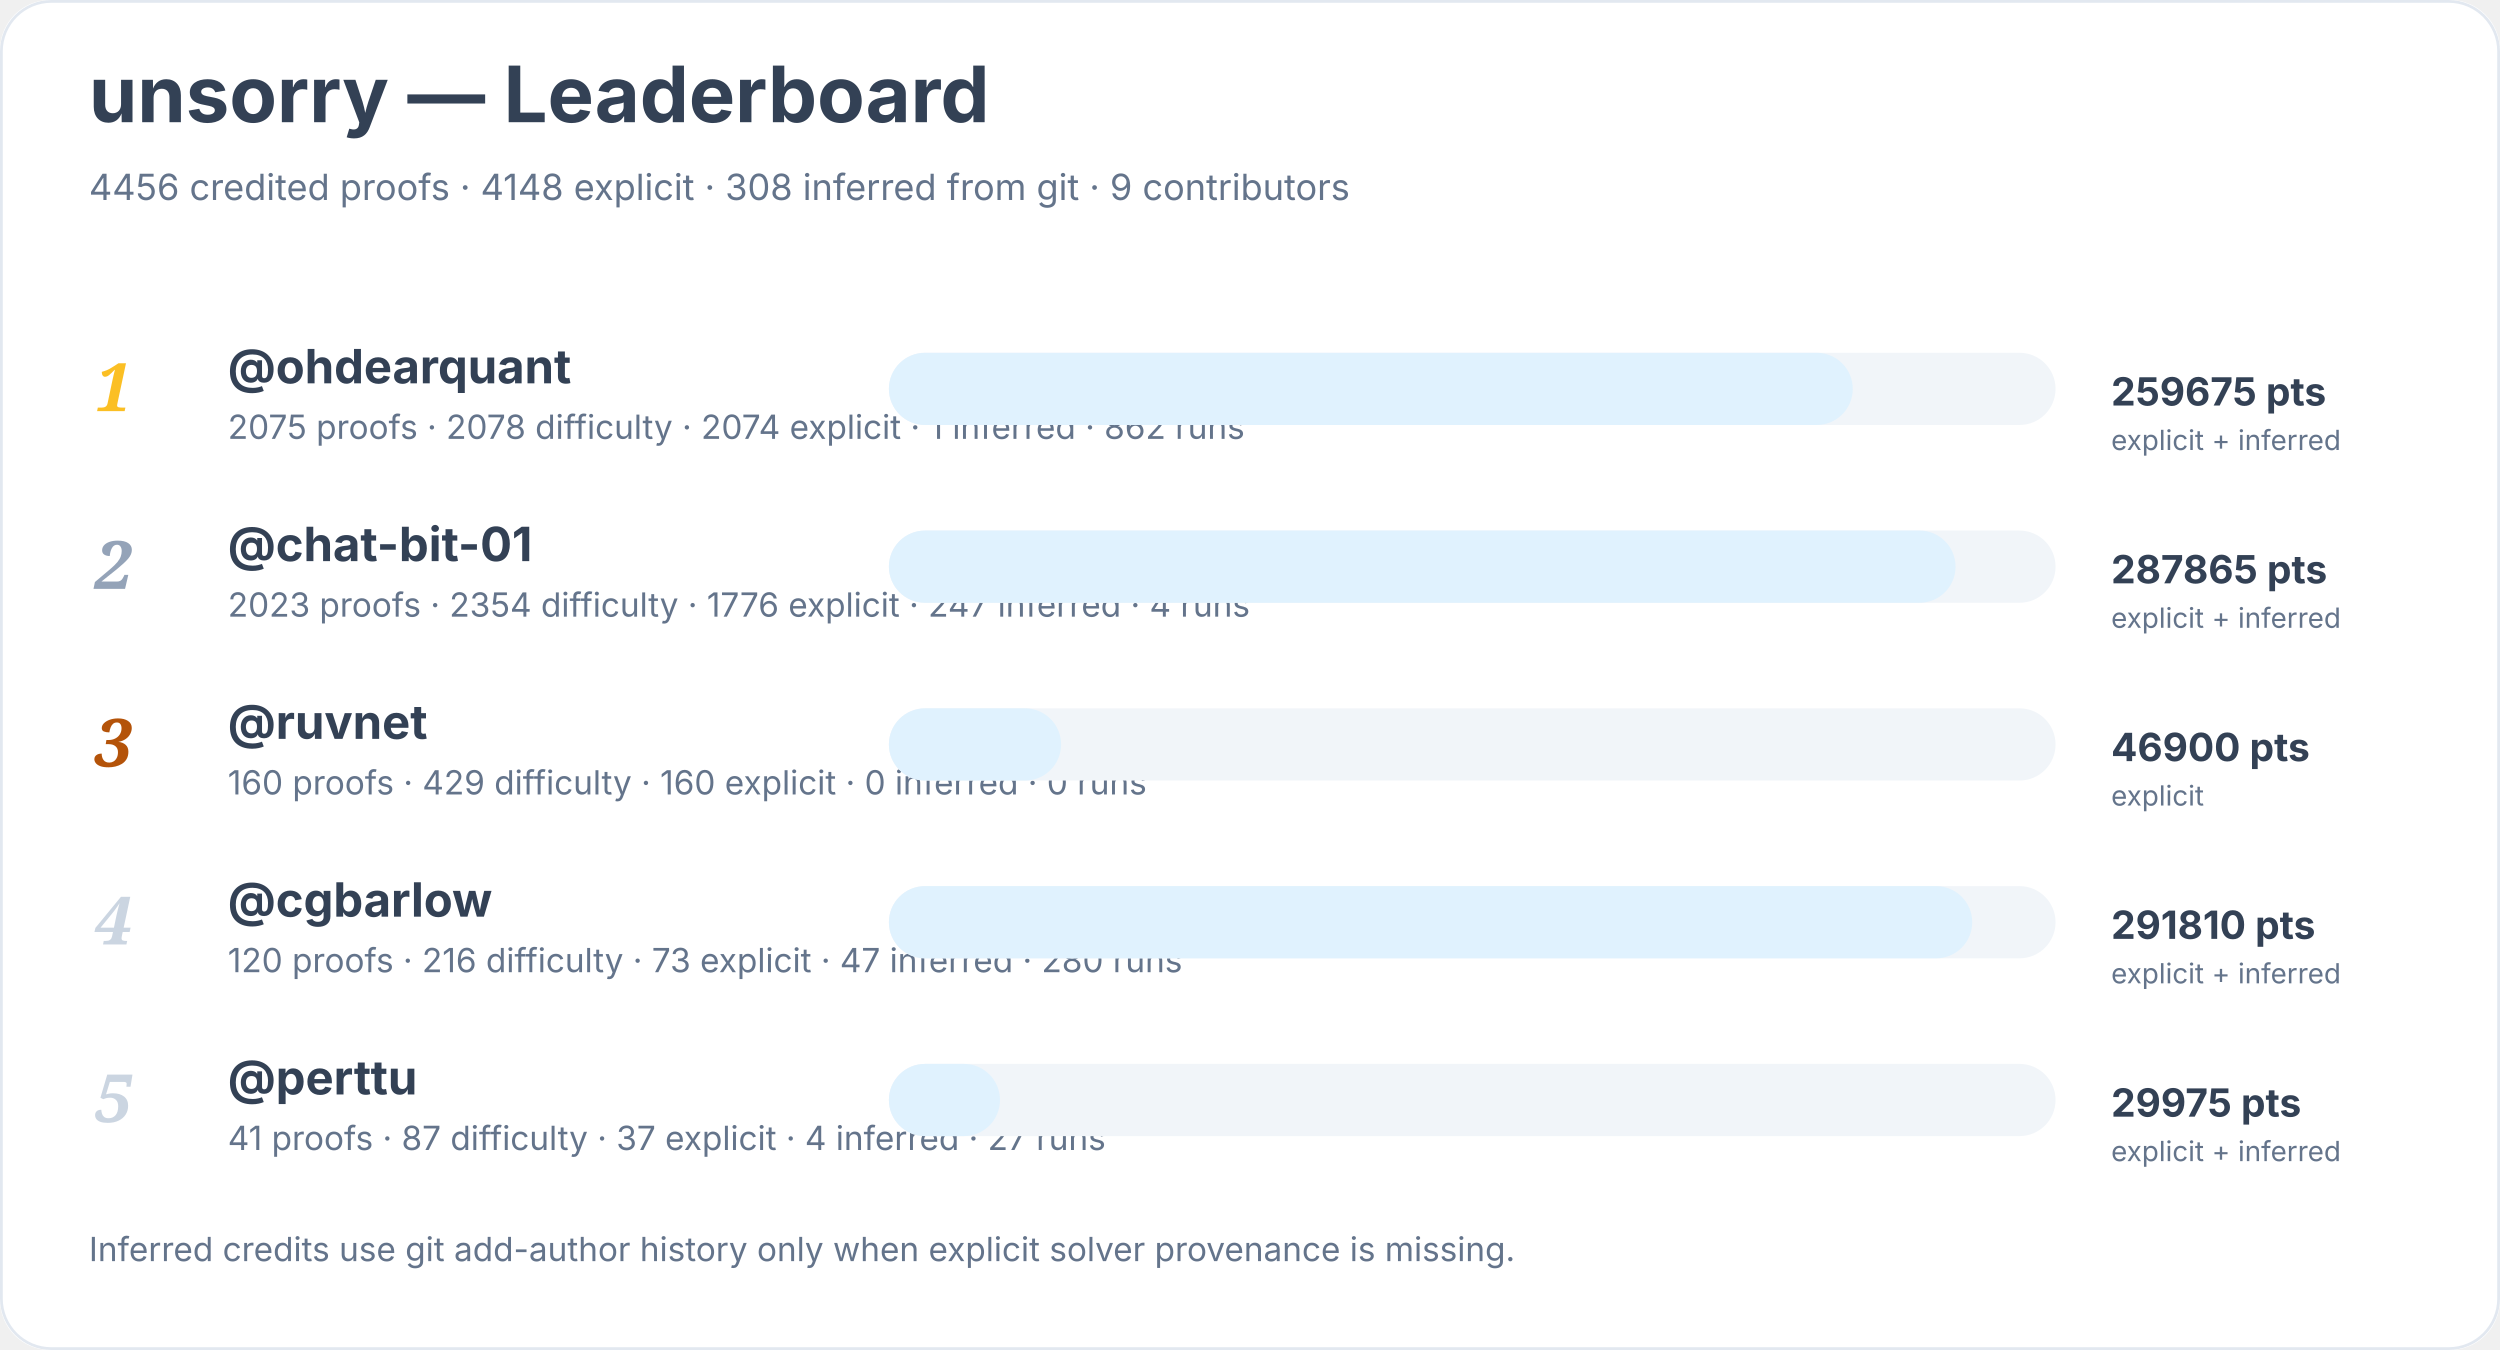
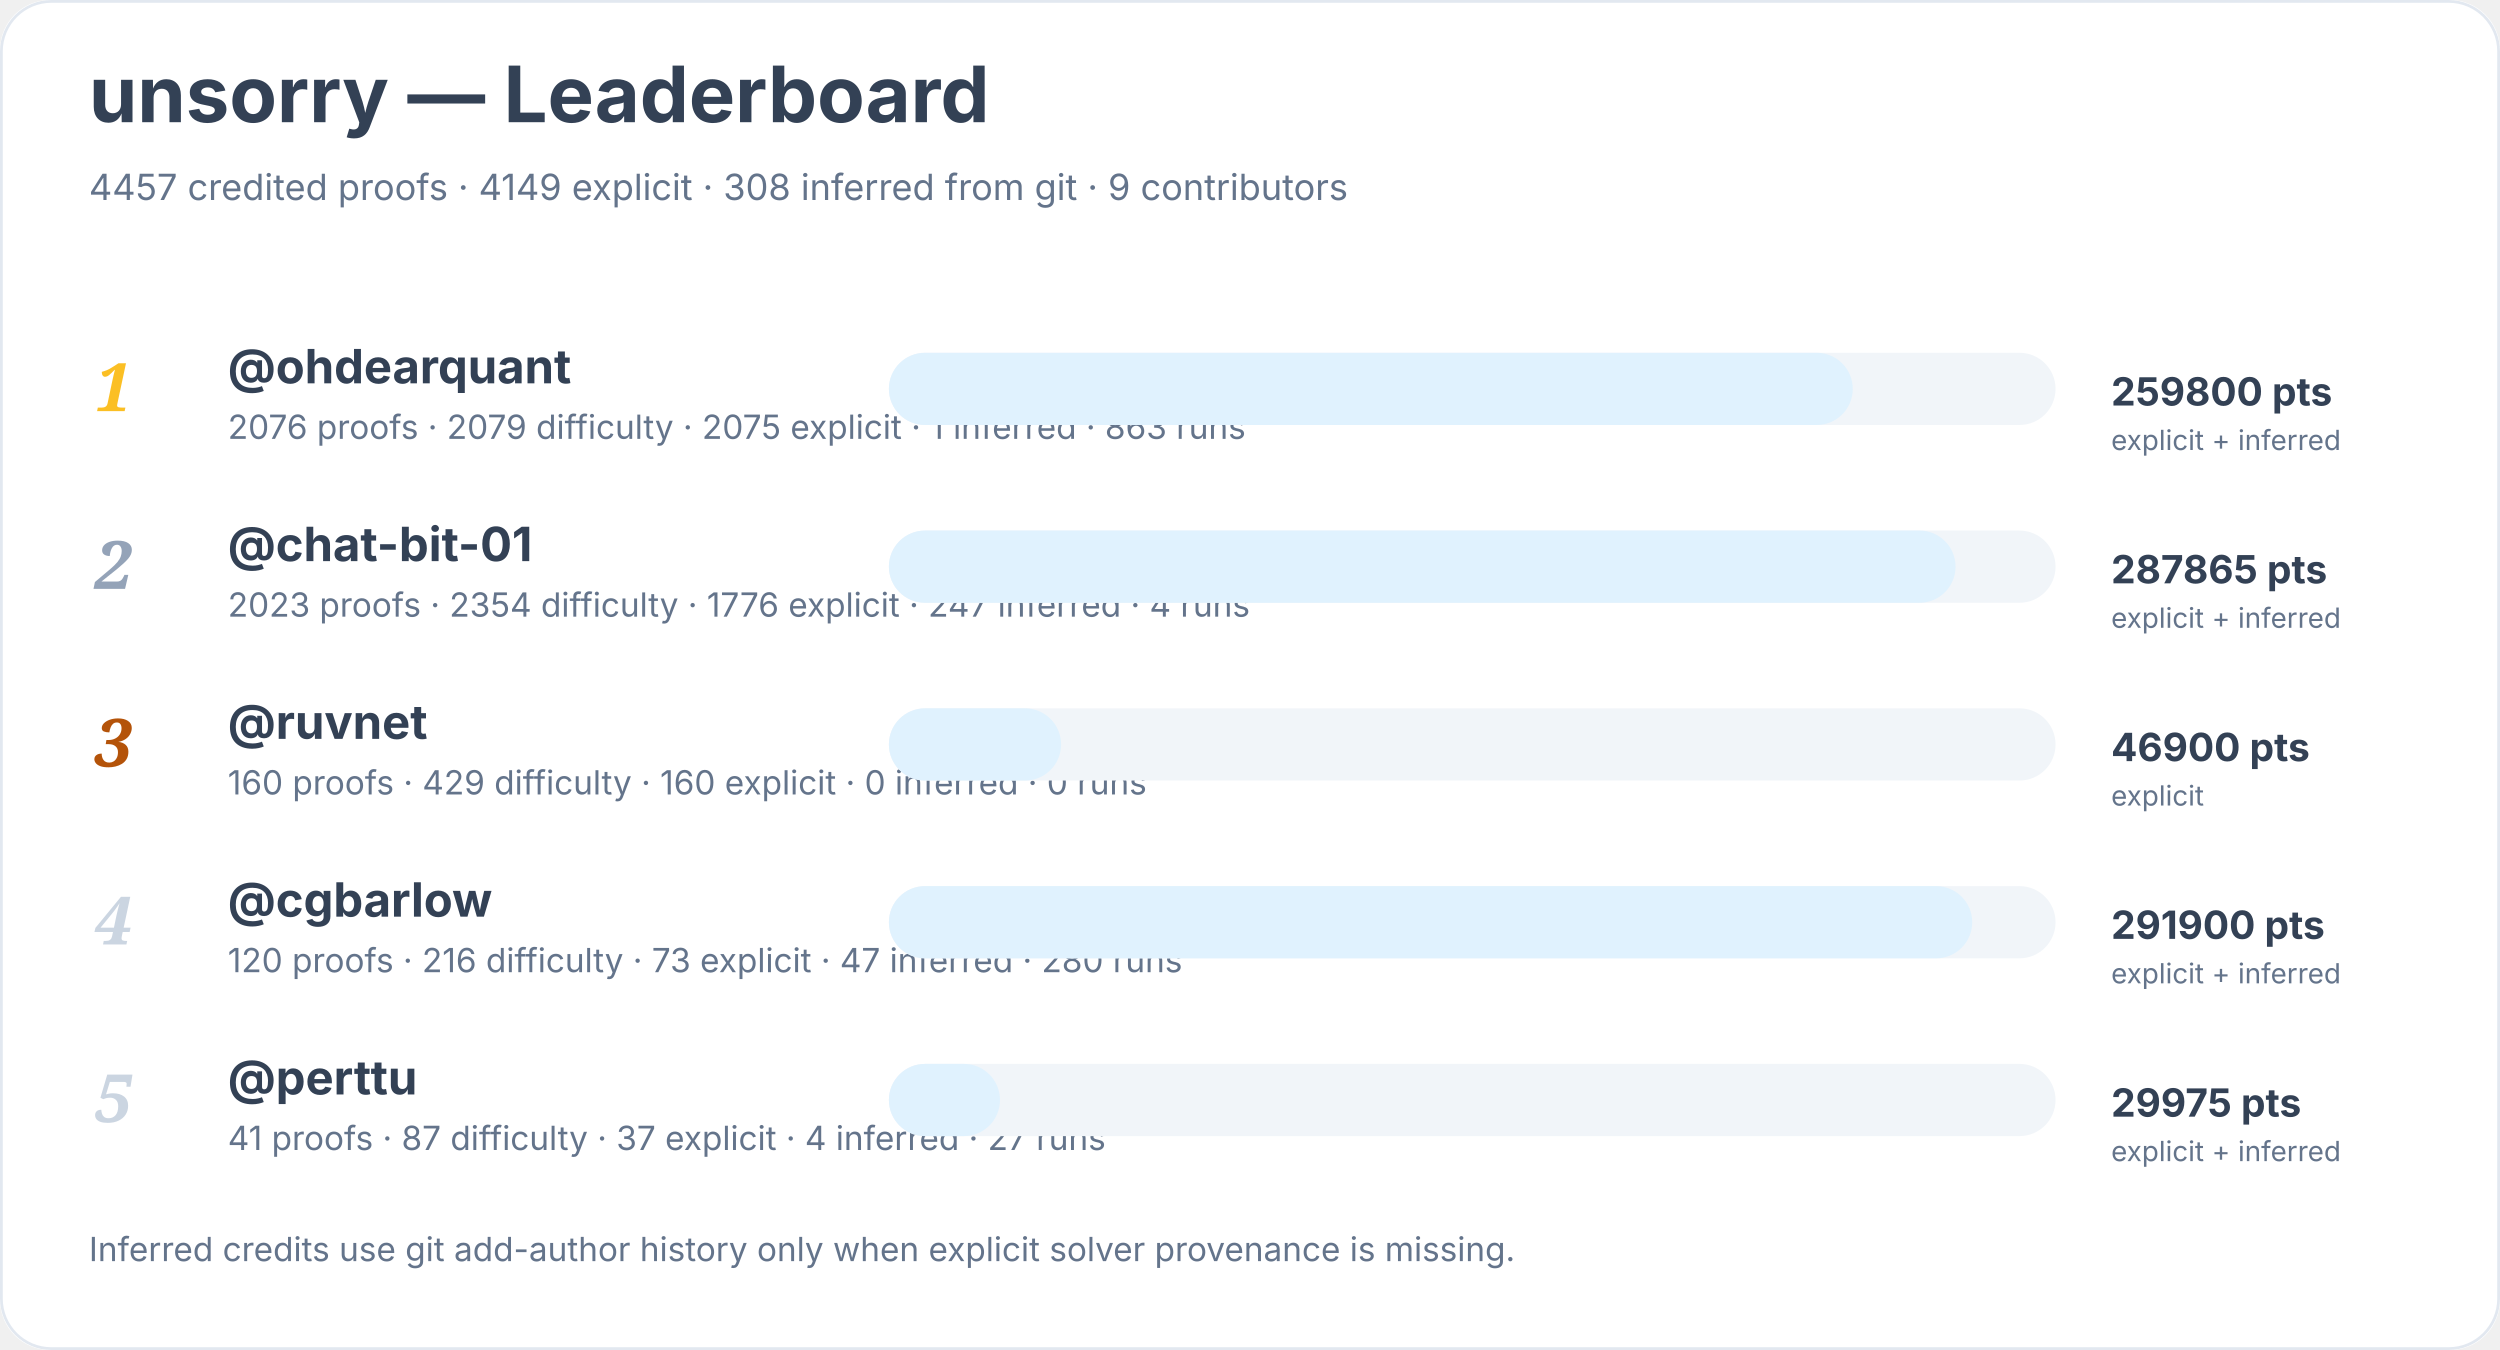
<svg xmlns="http://www.w3.org/2000/svg" width="900" height="486" viewBox="0 0 900 486" role="img" aria-labelledby="title desc">
  <rect width="900" height="100%" rx="18" fill="#ffffff" />
  <rect x="0.5" y="0.5" width="899" height="485" rx="18" fill="none" stroke="#e2e8f0" />
  <text x="32" y="44" font-family="Inter, system-ui, sans-serif" font-size="28" font-weight="700" fill="#334155">unsorry — Leaderboard</text>
-   <text x="32" y="72" font-family="Inter, system-ui, sans-serif" font-size="13" fill="#64748b">4456 credited proofs · 4148 explicit · 308 inferred from git · 9 contributors</text>
+   <text x="32" y="72" font-family="Inter, system-ui, sans-serif" font-size="13" fill="#64748b">4457 credited proofs · 4149 explicit · 308 inferred from git · 9 contributors</text>
  <text x="34" y="148" font-family="Georgia, serif" font-size="24" font-style="italic" font-weight="700" fill="#fbbf24">1</text>
  <a href="https://github.com/ohdearquant">
    <text x="82" y="138" font-family="Inter, system-ui, sans-serif" font-size="17" font-weight="650" fill="#334155">@ohdearquant</text>
  </a>
-   <text x="82" y="158" font-family="Inter, system-ui, sans-serif" font-size="12" fill="#64748b">2075 proofs · 2078 difficulty · 2074 explicit · 1 inferred · 862 runs</text>
+   <text x="82" y="158" font-family="Inter, system-ui, sans-serif" font-size="12" fill="#64748b">2076 proofs · 2079 difficulty · 2075 explicit · 1 inferred · 863 runs</text>
  <rect x="320" y="127" width="420" height="26" rx="13" fill="#f1f5f9" />
  <rect x="320" y="127" width="347" height="26" rx="13" fill="#e0f2fe" />
-   <text x="760" y="146" font-family="Inter, system-ui, sans-serif" font-size="14" font-weight="700" fill="#334155">259675 pts</text>
+   <text x="760" y="146" font-family="Inter, system-ui, sans-serif" font-size="14" font-weight="700" fill="#334155">259800 pts</text>
  <text x="760" y="162" font-family="Inter, system-ui, sans-serif" font-size="10" fill="#64748b">explicit + inferred</text>
  <text x="34" y="212" font-family="Georgia, serif" font-size="24" font-style="italic" font-weight="700" fill="#94a3b8">2</text>
  <a href="https://github.com/chat-bit-01">
    <text x="82" y="202" font-family="Inter, system-ui, sans-serif" font-size="17" font-weight="650" fill="#334155">@chat-bit-01</text>
  </a>
  <text x="82" y="222" font-family="Inter, system-ui, sans-serif" font-size="12" fill="#64748b">2023 proofs · 2354 difficulty · 1776 explicit · 247 inferred · 4 runs</text>
  <rect x="320" y="191" width="420" height="26" rx="13" fill="#f1f5f9" />
  <rect x="320" y="191" width="384" height="26" rx="13" fill="#e0f2fe" />
  <text x="760" y="210" font-family="Inter, system-ui, sans-serif" font-size="14" font-weight="700" fill="#334155">287865 pts</text>
  <text x="760" y="226" font-family="Inter, system-ui, sans-serif" font-size="10" fill="#64748b">explicit + inferred</text>
  <text x="34" y="276" font-family="Georgia, serif" font-size="24" font-style="italic" font-weight="700" fill="#b45309">3</text>
  <a href="https://github.com/ruvnet">
    <text x="82" y="266" font-family="Inter, system-ui, sans-serif" font-size="17" font-weight="650" fill="#334155">@ruvnet</text>
  </a>
  <text x="82" y="286" font-family="Inter, system-ui, sans-serif" font-size="12" fill="#64748b">160 proofs · 429 difficulty · 160 explicit · 0 inferred · 0 runs</text>
  <rect x="320" y="255" width="420" height="26" rx="13" fill="#f1f5f9" />
  <rect x="320" y="255" width="62" height="26" rx="13" fill="#e0f2fe" />
  <text x="760" y="274" font-family="Inter, system-ui, sans-serif" font-size="14" font-weight="700" fill="#334155">46900 pts</text>
  <text x="760" y="290" font-family="Inter, system-ui, sans-serif" font-size="10" fill="#64748b">explicit</text>
  <text x="34" y="340" font-family="Georgia, serif" font-size="24" font-style="italic" font-weight="700" fill="#cbd5e1">4</text>
  <a href="https://github.com/cgbarlow">
    <text x="82" y="330" font-family="Inter, system-ui, sans-serif" font-size="17" font-weight="650" fill="#334155">@cgbarlow</text>
  </a>
  <text x="82" y="350" font-family="Inter, system-ui, sans-serif" font-size="12" fill="#64748b">120 proofs · 216 difficulty · 73 explicit · 47 inferred · 280 runs</text>
  <rect x="320" y="319" width="420" height="26" rx="13" fill="#f1f5f9" />
  <rect x="320" y="319" width="390" height="26" rx="13" fill="#e0f2fe" />
-   <text x="760" y="338" font-family="Inter, system-ui, sans-serif" font-size="14" font-weight="700" fill="#334155">291810 pts</text>
+   <text x="760" y="338" font-family="Inter, system-ui, sans-serif" font-size="14" font-weight="700" fill="#334155">291900 pts</text>
  <text x="760" y="354" font-family="Inter, system-ui, sans-serif" font-size="10" fill="#64748b">explicit + inferred</text>
  <text x="34" y="404" font-family="Georgia, serif" font-size="24" font-style="italic" font-weight="700" fill="#cbd5e1">5</text>
  <a href="https://github.com/perttu">
    <text x="82" y="394" font-family="Inter, system-ui, sans-serif" font-size="17" font-weight="650" fill="#334155">@perttu</text>
  </a>
  <text x="82" y="414" font-family="Inter, system-ui, sans-serif" font-size="12" fill="#64748b">41 proofs · 87 difficulty · 37 explicit · 4 inferred · 27 runs</text>
  <rect x="320" y="383" width="420" height="26" rx="13" fill="#f1f5f9" />
  <rect x="320" y="383" width="40" height="26" rx="13" fill="#e0f2fe" />
  <text x="760" y="402" font-family="Inter, system-ui, sans-serif" font-size="14" font-weight="700" fill="#334155">29975 pts</text>
  <text x="760" y="418" font-family="Inter, system-ui, sans-serif" font-size="10" fill="#64748b">explicit + inferred</text>
  <text x="32" y="454" font-family="Inter, system-ui, sans-serif" font-size="12" fill="#64748b">Inferred credits use git add-author history only when explicit solver provenance is missing.</text>
</svg>
